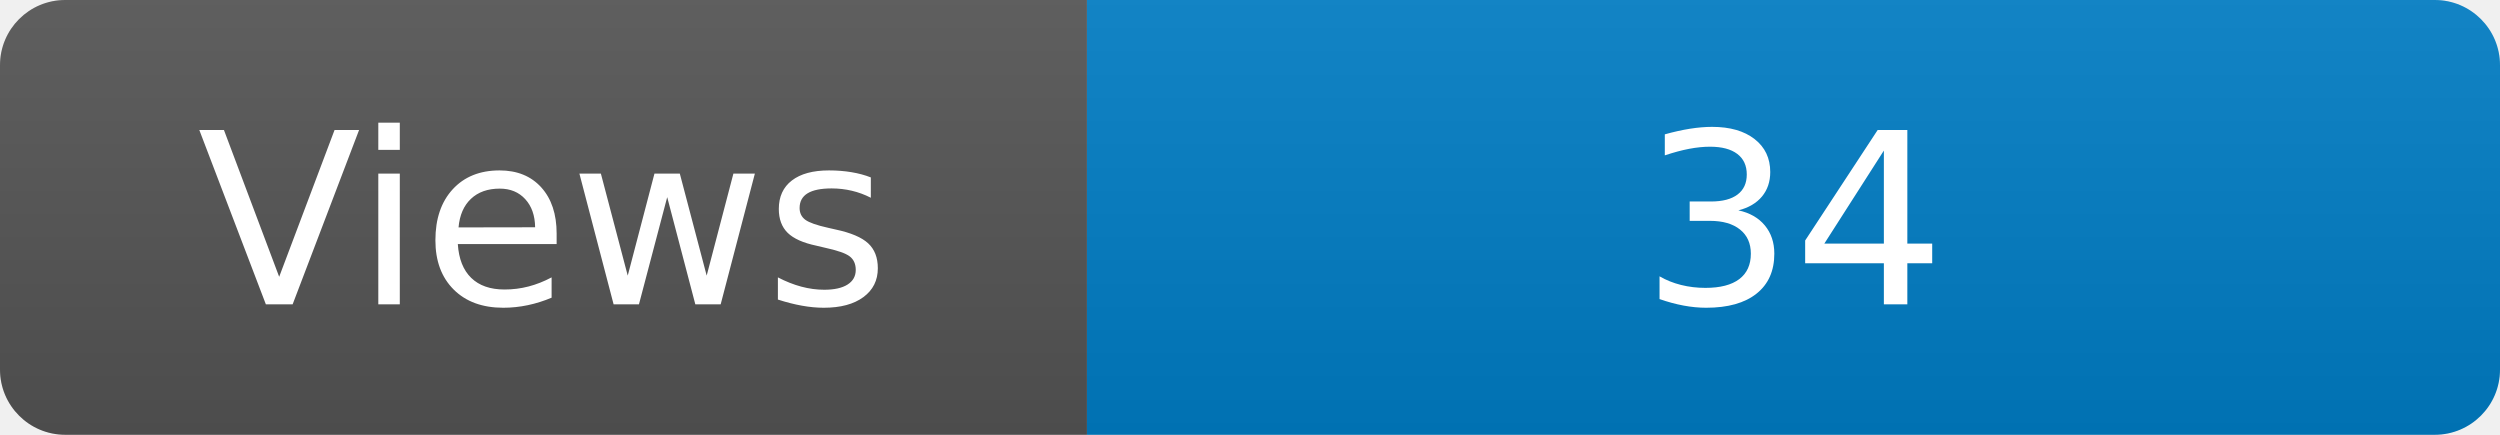
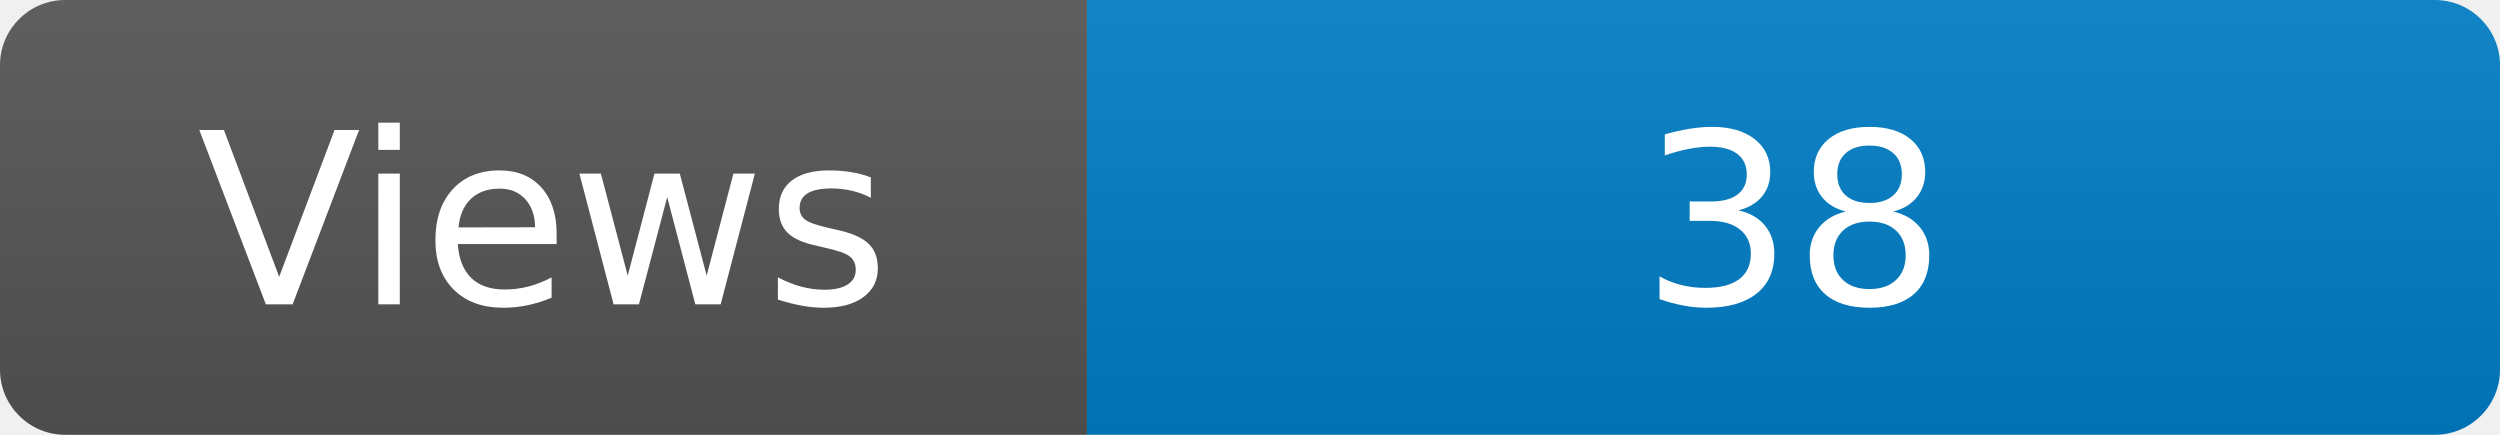
<svg xmlns="http://www.w3.org/2000/svg" width="115" height="20" role="img" aria-label="Maintained?: yes">
  <linearGradient id="s" x2="0" y2="100%">
    <stop offset="0" stop-color="#bbb" stop-opacity=".1" />
    <stop offset="1" stop-opacity=".1" />
  </linearGradient>
  <clipPath id="r">
    <rect width="115" height="20" rx="3" fill="#fff" />
  </clipPath>
  <g clip-path="url(#r)">
    <rect width="50" height="20" fill="#555" />
    <rect x="50" width="160" height="20" fill="#007ec6" />
    <rect width="115" height="20" fill="url(#s)" />
  </g>
  <g fill="#fff" text-anchor="middle" font-family="Verdana,Geneva,DejaVu Sans,sans-serif" font-size="110">
    <text x="250" y="140" transform="scale(.1)" fill="#fff">Views</text>
-     <text x="825" y="140" transform="scale(.1)" fill="#fff">34</text>
+     <text x="825" y="140" transform="scale(.1)" fill="#fff">38</text>
  </g>
</svg>
